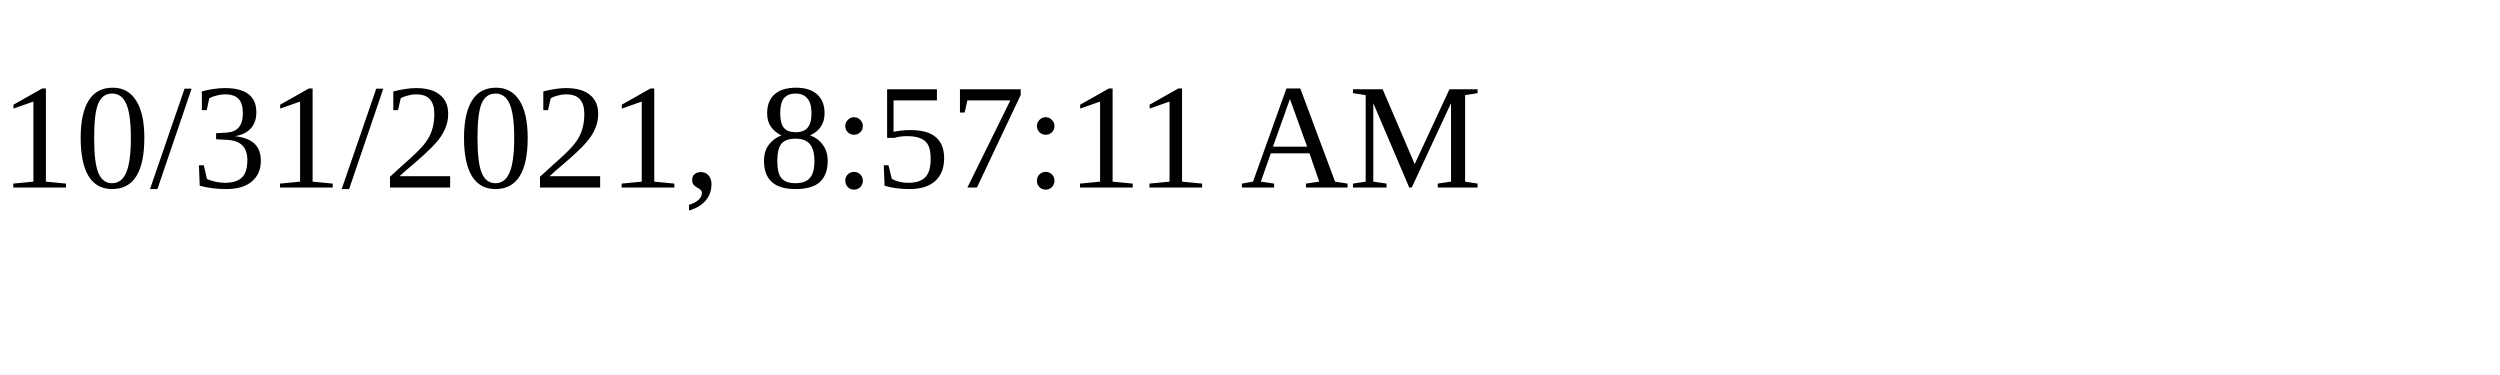
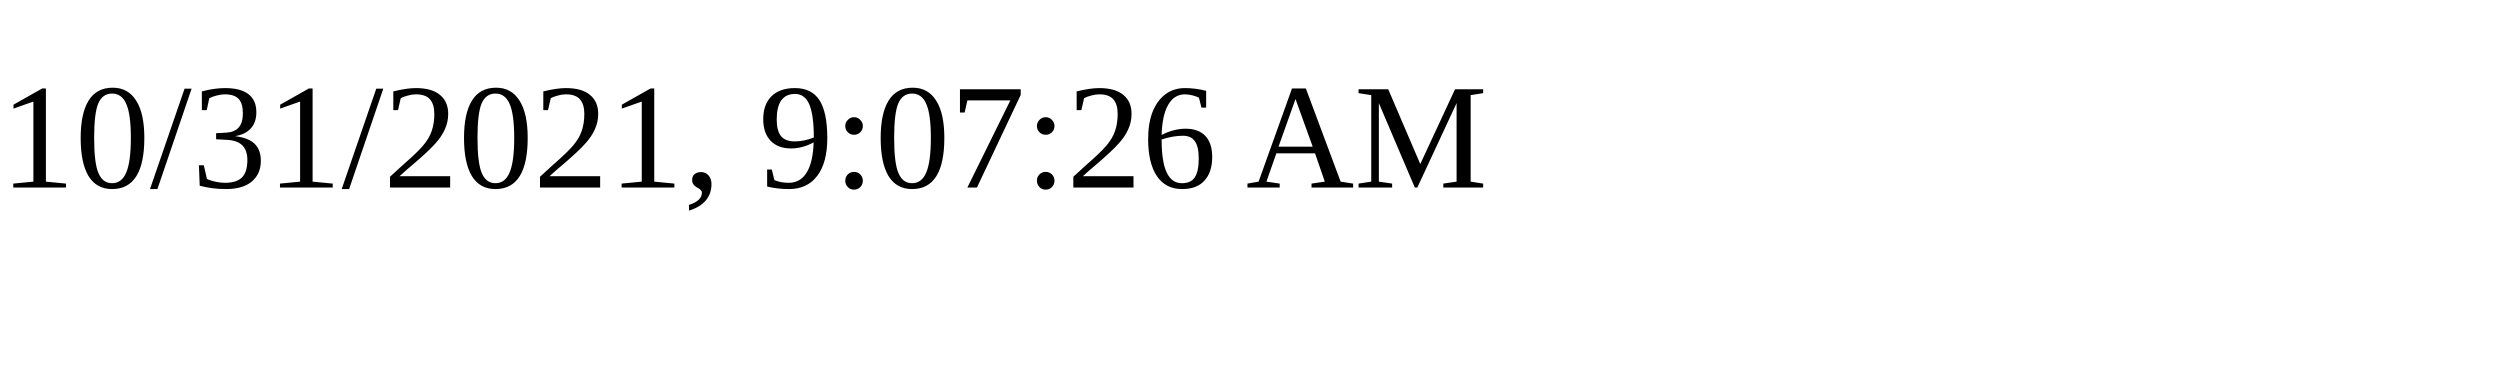
<svg xmlns="http://www.w3.org/2000/svg" height="30" width="200">
-   <text x="0" y="15">10/31/2021, 8:57:11 AM</text>
+   <text x="0" y="15">10/31/2021, 9:07:26 AM</text>
</svg>
